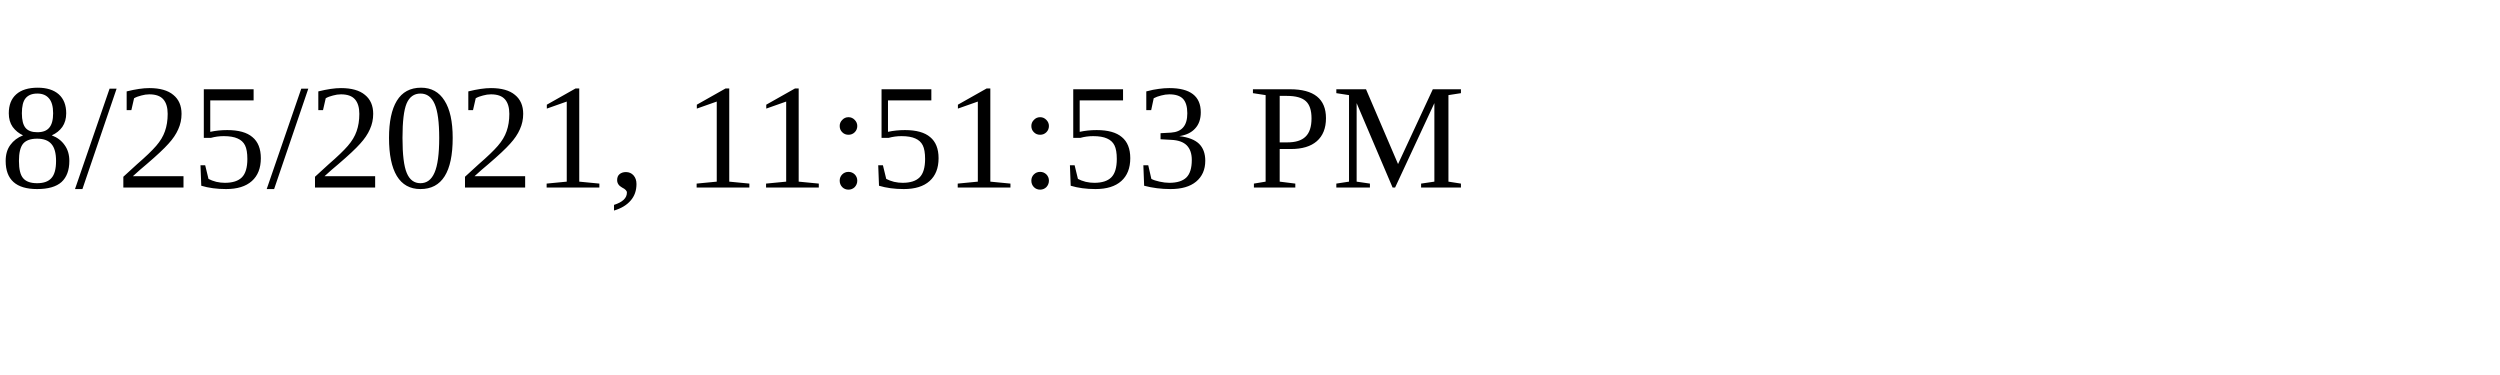
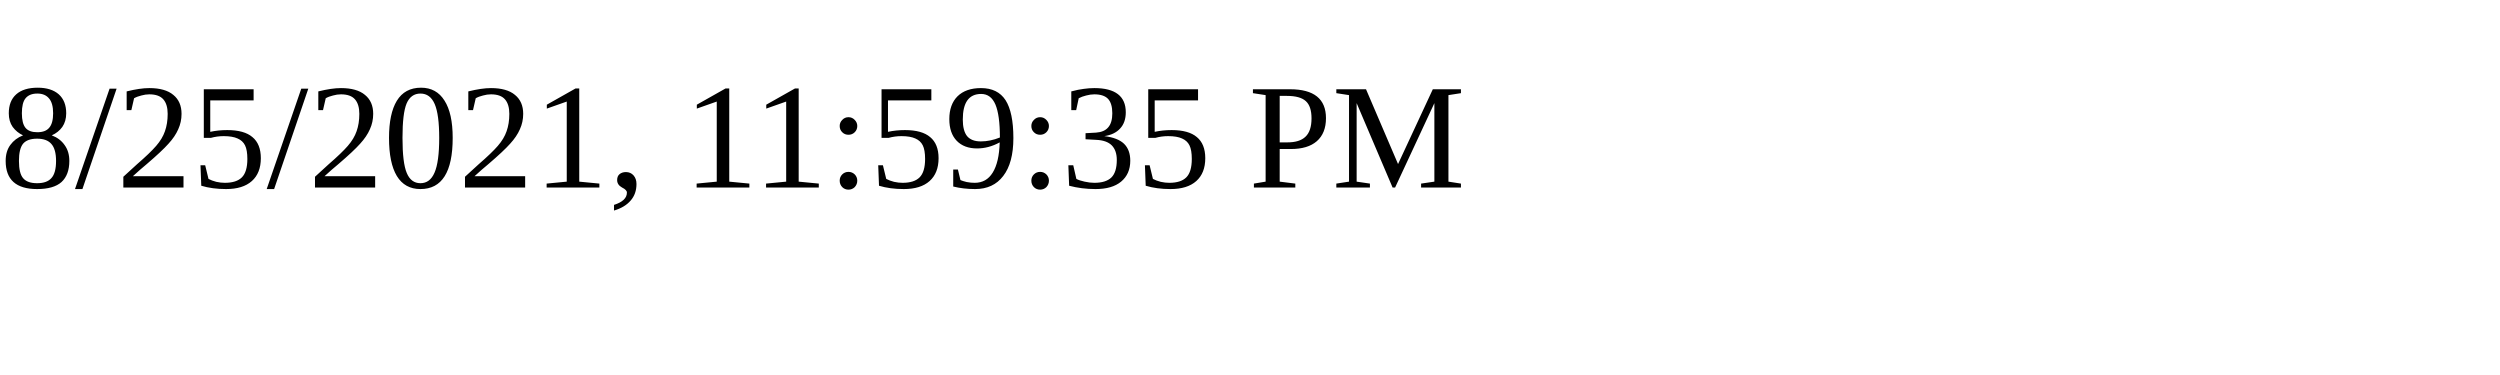
<svg xmlns="http://www.w3.org/2000/svg" height="30" width="200">
-   <text x="0" y="15">8/25/2021, 11:51:53 PM</text>
+   <text x="0" y="15">8/25/2021, 11:59:35 PM</text>
</svg>
